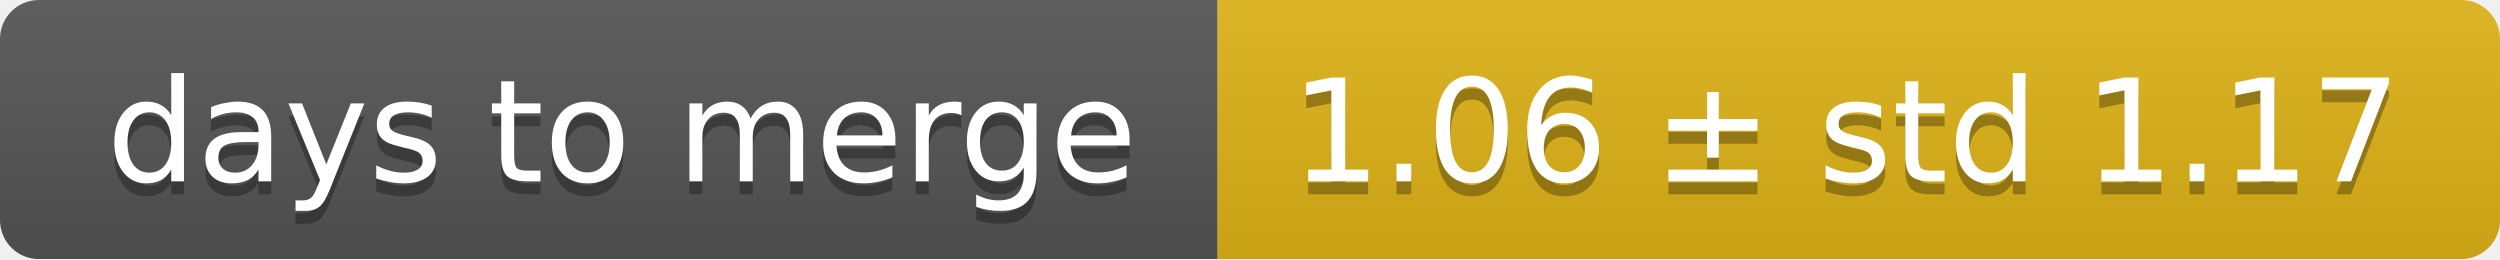
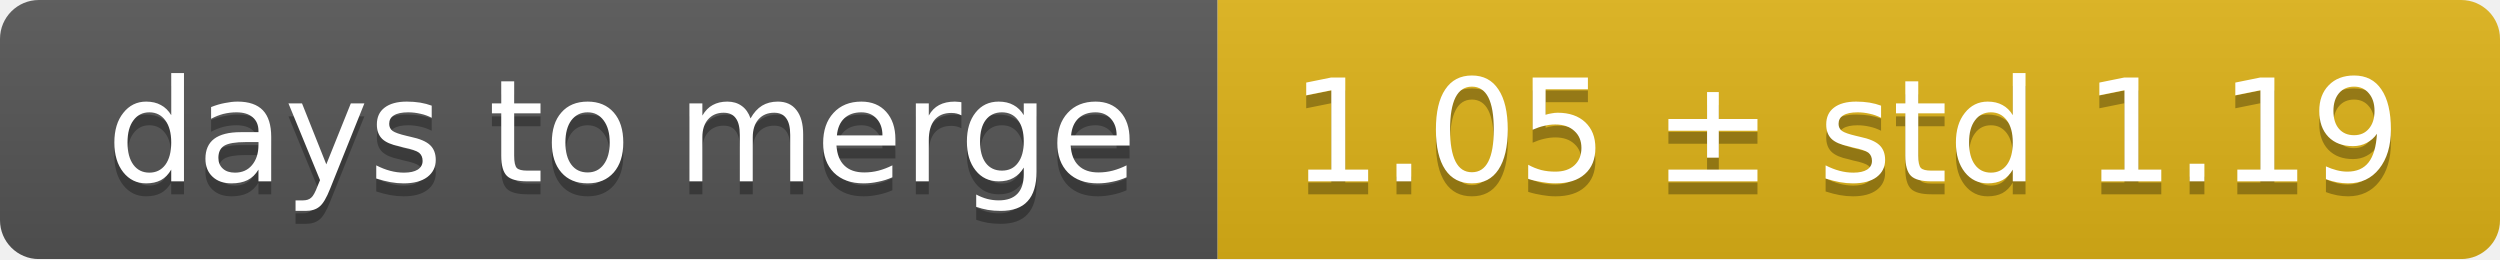
<svg xmlns="http://www.w3.org/2000/svg" width="193" height="20">
  <linearGradient id="smooth" x2="0" y2="100%">
    <stop offset="0" stop-color="#bbb" stop-opacity=".1" />
    <stop offset="1" stop-opacity=".1" />
  </linearGradient>
  <mask id="round">
    <rect width="193" height="20" rx="3" fill="#fff" />
  </mask>
  <g mask="url(#round)">
    <rect width="94" height="20" fill="#555" />
    <rect x="94" width="99" height="20" fill="#dfb317" />
    <rect width="193" height="20" fill="url(#smooth)" />
  </g>
  <g fill="#fff" text-anchor="middle" font-family="DejaVu Sans,Verdana,Geneva,sans-serif" font-size="11">
    <text x="48" y="15" fill="#010101" fill-opacity=".3">days to merge</text>
    <text x="48" y="14">days to merge</text>
-     <text x="142.5" y="15" fill="#010101" fill-opacity=".3">1.06 ± std 1.17</text>
-     <text x="142.5" y="14">1.06 ± std 1.17</text>
+     <text x="142.5" y="15" fill="#010101" fill-opacity=".3">1.05 ± std 1.19</text>
+     <text x="142.5" y="14">1.05 ± std 1.19</text>
  </g>
</svg>
